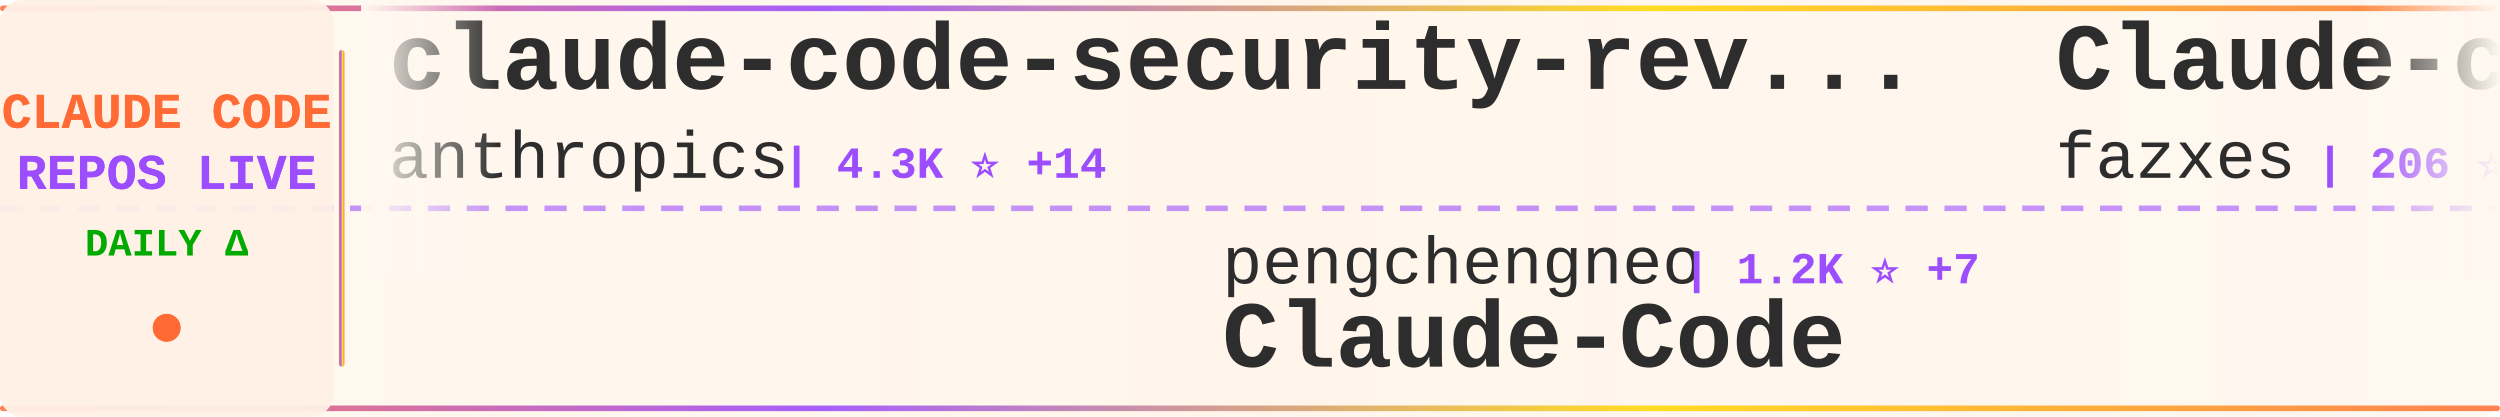
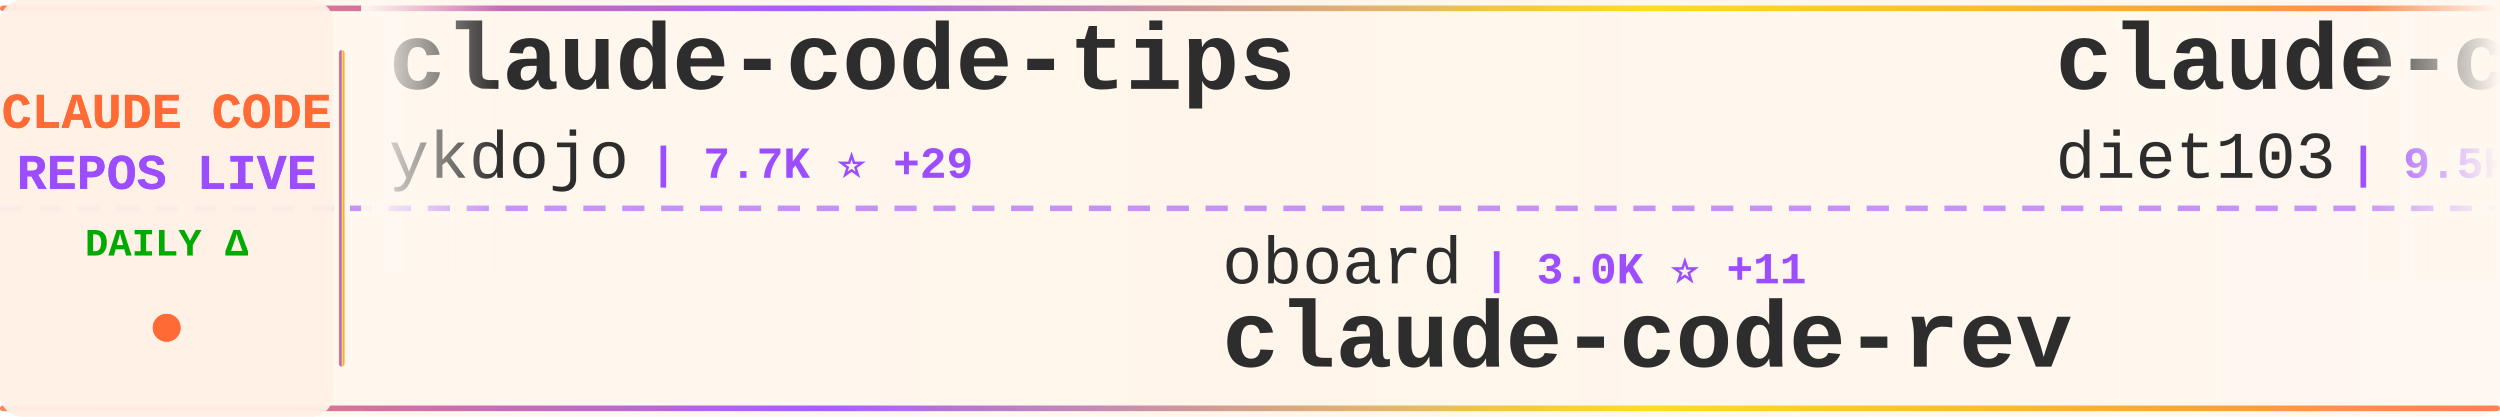
<svg xmlns="http://www.w3.org/2000/svg" width="900" height="150">
  <defs>
    <linearGradient id="tickerBg" x1="0%" y1="0%" x2="100%" y2="0%">
      <stop offset="0%" style="stop-color:#fff8f0;stop-opacity:0.98" />
      <stop offset="50%" style="stop-color:#fff5eb;stop-opacity:1" />
      <stop offset="100%" style="stop-color:#fff8f0;stop-opacity:0.98" />
    </linearGradient>
    <linearGradient id="borderGrad" x1="0%" y1="0%" x2="100%" y2="0%">
      <stop offset="0%" style="stop-color:#FF6B35;stop-opacity:0.85">
        <animate attributeName="stop-opacity" values="0.85;1;0.85" dur="2s" repeatCount="indefinite" />
      </stop>
      <stop offset="33%" style="stop-color:#9C4EFF;stop-opacity:0.9">
        <animate attributeName="stop-opacity" values="0.9;1;0.9" dur="2.2s" repeatCount="indefinite" />
      </stop>
      <stop offset="66%" style="stop-color:#FFD700;stop-opacity:0.85">
        <animate attributeName="stop-opacity" values="0.85;1;0.85" dur="1.8s" repeatCount="indefinite" />
      </stop>
      <stop offset="100%" style="stop-color:#FF6B35;stop-opacity:0.85">
        <animate attributeName="stop-opacity" values="0.85;1;0.85" dur="2s" repeatCount="indefinite" />
      </stop>
    </linearGradient>
    <filter id="textGlow">
      <feGaussianBlur stdDeviation="0.15" result="coloredBlur" />
      <feMerge>
        <feMergeNode in="coloredBlur" />
        <feMergeNode in="SourceGraphic" />
      </feMerge>
    </filter>
    <filter id="metricGlow">
      <feGaussianBlur stdDeviation="0.2" result="coloredBlur" />
      <feMerge>
        <feMergeNode in="coloredBlur" />
        <feMergeNode in="SourceGraphic" />
      </feMerge>
    </filter>
    <linearGradient id="leftFade" x1="0%" y1="0%" x2="100%" y2="0%">
      <stop offset="0%" style="stop-color:#fff8f0;stop-opacity:1" />
      <stop offset="100%" style="stop-color:#fff8f0;stop-opacity:0" />
    </linearGradient>
    <linearGradient id="rightFade" x1="0%" y1="0%" x2="100%" y2="0%">
      <stop offset="0%" style="stop-color:#fff8f0;stop-opacity:0" />
      <stop offset="100%" style="stop-color:#fff8f0;stop-opacity:1" />
    </linearGradient>
  </defs>
  <rect width="900" height="150" fill="url(#tickerBg)" rx="8" />
  <rect x="0" y="2" width="900" height="2" fill="url(#borderGrad)" rx="1" />
  <rect x="0" y="146" width="900" height="2" fill="url(#borderGrad)" rx="1" />
  <line x1="0" y1="75" x2="900" y2="75" stroke="#9C4EFF" stroke-width="2" stroke-dasharray="8 6" opacity="0.6" />
  <rect x="0" y="0" width="120" height="150" fill="#fff0e6" opacity="0.95" rx="8" />
  <text x="60" y="46" font-family="'Courier New', monospace" font-size="18" font-weight="bold" fill="#FF6B35" text-anchor="middle" filter="url(#textGlow)">
    CLAUDE CODE
  </text>
  <text x="60" y="68" font-family="'Courier New', monospace" font-size="18" font-weight="bold" fill="#9C4EFF" text-anchor="middle" filter="url(#textGlow)">
    REPOS LIVE
  </text>
  <text x="60" y="92" font-family="'Courier New', monospace" font-size="14" font-weight="bold" fill="#00aa00" text-anchor="middle">
    DAILY Δ
  </text>
  <circle cx="60" cy="118" r="5" fill="#FF6B35" filter="url(#metricGlow)">
    <animate attributeName="r" values="4;6;4" dur="1.5s" repeatCount="indefinite" />
    <animate attributeName="opacity" values="0.6;1;0.6" dur="1.5s" repeatCount="indefinite" />
  </circle>
  <rect x="122" y="18" width="2" height="114" fill="url(#borderGrad)" rx="1" />
  <clipPath id="tickerClip">
    <rect x="130" y="0" width="770" height="150" />
  </clipPath>
  <g clip-path="url(#tickerClip)">
    <g id="tickerItems">
      <animateTransform attributeName="transform" attributeType="XML" type="translate" from="0 0" to="-3000 0" dur="54s" repeatCount="indefinite" />
      <g transform="translate(0, 0)">
-         <text x="140" y="32" font-family="'Courier New', monospace" font-size="34" font-weight="bold" fill="#2d2d2d">claude-code-security-rev...</text>
-         <text x="140" y="64" font-family="'Courier New', monospace" font-size="24" font-weight="normal" fill="#2d2d2d" opacity="1.0">anthropics</text>
-         <text x="282" y="64" font-family="'Courier New', monospace" font-size="16" font-weight="bold" fill="#9C4EFF"> | 4.3K ⭐ +14</text>
+         <text x="140" y="32" font-family="'Courier New', monospace" font-size="34" font-weight="bold" fill="#2d2d2d">claude-code-tips</text>
+         <text x="140" y="64" font-family="'Courier New', monospace" font-size="24" font-weight="normal" fill="#2d2d2d" opacity="1.0">ykdojo</text>
+         <text x="234" y="64" font-family="'Courier New', monospace" font-size="16" font-weight="bold" fill="#9C4EFF"> | 7.7K ⭐ +29</text>
      </g>
      <g transform="translate(300, 0)">
-         <text x="140" y="102" font-family="'Courier New', monospace" font-size="24" font-weight="normal" fill="#2d2d2d" opacity="1.0">pengchengneo</text>
-         <text x="306" y="102" font-family="'Courier New', monospace" font-size="16" font-weight="bold" fill="#9C4EFF"> | 1.2K ⭐ +7</text>
-         <text x="140" y="132" font-family="'Courier New', monospace" font-size="34" font-weight="bold" fill="#2d2d2d">Claude-Code</text>
+         <text x="140" y="102" font-family="'Courier New', monospace" font-size="24" font-weight="normal" fill="#2d2d2d" opacity="1.0">oboard</text>
+         <text x="234" y="102" font-family="'Courier New', monospace" font-size="16" font-weight="bold" fill="#9C4EFF"> | 3.0K ⭐ +11</text>
+         <text x="140" y="132" font-family="'Courier New', monospace" font-size="34" font-weight="bold" fill="#2d2d2d">claude-code-rev</text>
      </g>
      <g transform="translate(600, 0)">
-         <text x="140" y="32" font-family="'Courier New', monospace" font-size="34" font-weight="bold" fill="#2d2d2d">Claude-code</text>
-         <text x="140" y="64" font-family="'Courier New', monospace" font-size="24" font-weight="normal" fill="#2d2d2d" opacity="1.0">fazxes</text>
-         <text x="234" y="64" font-family="'Courier New', monospace" font-size="16" font-weight="bold" fill="#9C4EFF"> | 206 ⭐ +2</text>
+         <text x="140" y="32" font-family="'Courier New', monospace" font-size="34" font-weight="bold" fill="#2d2d2d">claude-code-infrastructu...</text>
+         <text x="140" y="64" font-family="'Courier New', monospace" font-size="24" font-weight="normal" fill="#2d2d2d" opacity="1.0">diet103</text>
+         <text x="246" y="64" font-family="'Courier New', monospace" font-size="16" font-weight="bold" fill="#9C4EFF"> | 9.5K ⭐ +6</text>
      </g>
      <g transform="translate(900, 0)">
-         <text x="140" y="102" font-family="'Courier New', monospace" font-size="24" font-weight="normal" fill="#2d2d2d" opacity="1.0">wshobson</text>
-         <text x="258" y="102" font-family="'Courier New', monospace" font-size="16" font-weight="bold" fill="#9C4EFF"> | 33.7K ⭐ +55</text>
-         <text x="140" y="132" font-family="'Courier New', monospace" font-size="34" font-weight="bold" fill="#2d2d2d">agents</text>
+         <text x="140" y="102" font-family="'Courier New', monospace" font-size="24" font-weight="normal" fill="#2d2d2d" opacity="1.0">fazxes</text>
+         <text x="234" y="102" font-family="'Courier New', monospace" font-size="16" font-weight="bold" fill="#9C4EFF"> | 206 ⭐</text>
+         <text x="140" y="132" font-family="'Courier New', monospace" font-size="34" font-weight="bold" fill="#2d2d2d">Claude-code</text>
      </g>
      <g transform="translate(1200, 0)">
-         <text x="140" y="32" font-family="'Courier New', monospace" font-size="34" font-weight="bold" fill="#2d2d2d">claude-code-source-code</text>
-         <text x="140" y="64" font-family="'Courier New', monospace" font-size="24" font-weight="normal" fill="#2d2d2d" opacity="1.0">777genius</text>
-         <text x="270" y="64" font-family="'Courier New', monospace" font-size="16" font-weight="bold" fill="#9C4EFF"> | 898 ⭐ +3</text>
+         <text x="140" y="32" font-family="'Courier New', monospace" font-size="34" font-weight="bold" fill="#2d2d2d">claude-code-sourcemap</text>
+         <text x="140" y="64" font-family="'Courier New', monospace" font-size="24" font-weight="normal" fill="#2d2d2d" opacity="1.0">Hyper66666</text>
+         <text x="282" y="64" font-family="'Courier New', monospace" font-size="16" font-weight="bold" fill="#9C4EFF"> | 206 ⭐</text>
      </g>
      <g transform="translate(1500, 0)">
-         <text x="140" y="102" font-family="'Courier New', monospace" font-size="24" font-weight="normal" fill="#2d2d2d" opacity="1.0">router-for-me</text>
-         <text x="318" y="102" font-family="'Courier New', monospace" font-size="16" font-weight="bold" fill="#9C4EFF"> | 26.3K ⭐ +278</text>
-         <text x="140" y="132" font-family="'Courier New', monospace" font-size="34" font-weight="bold" fill="#2d2d2d">CLIProxyAPI</text>
+         <text x="140" y="102" font-family="'Courier New', monospace" font-size="24" font-weight="normal" fill="#2d2d2d" opacity="1.0">davila7</text>
+         <text x="246" y="102" font-family="'Courier New', monospace" font-size="16" font-weight="bold" fill="#9C4EFF"> | 24.6K ⭐ +33</text>
+         <text x="140" y="132" font-family="'Courier New', monospace" font-size="34" font-weight="bold" fill="#2d2d2d">claude-code-templates</text>
      </g>
      <g transform="translate(1800, 0)">
-         <text x="140" y="32" font-family="'Courier New', monospace" font-size="34" font-weight="bold" fill="#2d2d2d">claude-code-system-promp...</text>
-         <text x="140" y="64" font-family="'Courier New', monospace" font-size="24" font-weight="normal" fill="#2d2d2d" opacity="1.0">Piebald-AI</text>
-         <text x="282" y="64" font-family="'Courier New', monospace" font-size="16" font-weight="bold" fill="#9C4EFF"> | 9.0K ⭐ +214</text>
+         <text x="140" y="32" font-family="'Courier New', monospace" font-size="34" font-weight="bold" fill="#2d2d2d">claude-code-rust</text>
+         <text x="140" y="64" font-family="'Courier New', monospace" font-size="24" font-weight="normal" fill="#2d2d2d" opacity="1.0">lorryjovens-hub</text>
+         <text x="342" y="64" font-family="'Courier New', monospace" font-size="16" font-weight="bold" fill="#9C4EFF"> | 1.3K ⭐ +12</text>
      </g>
      <g transform="translate(2100, 0)">
-         <text x="140" y="102" font-family="'Courier New', monospace" font-size="24" font-weight="normal" fill="#2d2d2d" opacity="1.0">garrytan</text>
-         <text x="258" y="102" font-family="'Courier New', monospace" font-size="16" font-weight="bold" fill="#9C4EFF"> | 73.2K ⭐ +848</text>
-         <text x="140" y="132" font-family="'Courier New', monospace" font-size="34" font-weight="bold" fill="#2d2d2d">gstack</text>
+         <text x="140" y="102" font-family="'Courier New', monospace" font-size="24" font-weight="normal" fill="#2d2d2d" opacity="1.0">zstmfhy</text>
+         <text x="246" y="102" font-family="'Courier New', monospace" font-size="16" font-weight="bold" fill="#9C4EFF"> | 192 ⭐</text>
+         <text x="140" y="132" font-family="'Courier New', monospace" font-size="34" font-weight="bold" fill="#2d2d2d">Claude-code</text>
      </g>
      <g transform="translate(2400, 0)">
        <text x="140" y="32" font-family="'Courier New', monospace" font-size="34" font-weight="bold" fill="#2d2d2d">claude-code-source</text>
-         <text x="140" y="64" font-family="'Courier New', monospace" font-size="24" font-weight="normal" fill="#2d2d2d" opacity="1.0">JrCx7scC</text>
-         <text x="258" y="64" font-family="'Courier New', monospace" font-size="16" font-weight="bold" fill="#9C4EFF"> | 341 ⭐ +3</text>
+         <text x="140" y="64" font-family="'Courier New', monospace" font-size="24" font-weight="normal" fill="#2d2d2d" opacity="1.0">AprilNEA</text>
+         <text x="258" y="64" font-family="'Courier New', monospace" font-size="16" font-weight="bold" fill="#9C4EFF"> | 371 ⭐ +1</text>
      </g>
      <g transform="translate(2700, 0)">
-         <text x="140" y="102" font-family="'Courier New', monospace" font-size="24" font-weight="normal" fill="#2d2d2d" opacity="1.0">Windy3f3f3f3f</text>
-         <text x="318" y="102" font-family="'Courier New', monospace" font-size="16" font-weight="bold" fill="#9C4EFF"> | 1.9K ⭐ +28</text>
-         <text x="140" y="132" font-family="'Courier New', monospace" font-size="34" font-weight="bold" fill="#2d2d2d">how-claude-code-works</text>
+         <text x="140" y="102" font-family="'Courier New', monospace" font-size="24" font-weight="normal" fill="#2d2d2d" opacity="1.0">disler</text>
+         <text x="234" y="102" font-family="'Courier New', monospace" font-size="16" font-weight="bold" fill="#9C4EFF"> | 3.5K ⭐ +9</text>
+         <text x="140" y="132" font-family="'Courier New', monospace" font-size="34" font-weight="bold" fill="#2d2d2d">claude-code-hooks-master...</text>
      </g>
      <g transform="translate(3000, 0)">
-         <text x="140" y="32" font-family="'Courier New', monospace" font-size="34" font-weight="bold" fill="#2d2d2d">claude-code-security-rev...</text>
-         <text x="140" y="64" font-family="'Courier New', monospace" font-size="24" font-weight="normal" fill="#2d2d2d" opacity="1.0">anthropics</text>
-         <text x="282" y="64" font-family="'Courier New', monospace" font-size="16" font-weight="bold" fill="#9C4EFF"> | 4.3K ⭐ +14</text>
+         <text x="140" y="32" font-family="'Courier New', monospace" font-size="34" font-weight="bold" fill="#2d2d2d">claude-code-tips</text>
+         <text x="140" y="64" font-family="'Courier New', monospace" font-size="24" font-weight="normal" fill="#2d2d2d" opacity="1.0">ykdojo</text>
+         <text x="234" y="64" font-family="'Courier New', monospace" font-size="16" font-weight="bold" fill="#9C4EFF"> | 7.7K ⭐ +29</text>
      </g>
      <g transform="translate(3300, 0)">
-         <text x="140" y="102" font-family="'Courier New', monospace" font-size="24" font-weight="normal" fill="#2d2d2d" opacity="1.0">pengchengneo</text>
-         <text x="306" y="102" font-family="'Courier New', monospace" font-size="16" font-weight="bold" fill="#9C4EFF"> | 1.2K ⭐ +7</text>
-         <text x="140" y="132" font-family="'Courier New', monospace" font-size="34" font-weight="bold" fill="#2d2d2d">Claude-Code</text>
+         <text x="140" y="102" font-family="'Courier New', monospace" font-size="24" font-weight="normal" fill="#2d2d2d" opacity="1.0">oboard</text>
+         <text x="234" y="102" font-family="'Courier New', monospace" font-size="16" font-weight="bold" fill="#9C4EFF"> | 3.0K ⭐ +11</text>
+         <text x="140" y="132" font-family="'Courier New', monospace" font-size="34" font-weight="bold" fill="#2d2d2d">claude-code-rev</text>
      </g>
      <g transform="translate(3600, 0)">
-         <text x="140" y="32" font-family="'Courier New', monospace" font-size="34" font-weight="bold" fill="#2d2d2d">Claude-code</text>
-         <text x="140" y="64" font-family="'Courier New', monospace" font-size="24" font-weight="normal" fill="#2d2d2d" opacity="1.0">fazxes</text>
-         <text x="234" y="64" font-family="'Courier New', monospace" font-size="16" font-weight="bold" fill="#9C4EFF"> | 206 ⭐ +2</text>
+         <text x="140" y="32" font-family="'Courier New', monospace" font-size="34" font-weight="bold" fill="#2d2d2d">claude-code-infrastructu...</text>
+         <text x="140" y="64" font-family="'Courier New', monospace" font-size="24" font-weight="normal" fill="#2d2d2d" opacity="1.0">diet103</text>
+         <text x="246" y="64" font-family="'Courier New', monospace" font-size="16" font-weight="bold" fill="#9C4EFF"> | 9.5K ⭐ +6</text>
      </g>
      <g transform="translate(3900, 0)">
-         <text x="140" y="102" font-family="'Courier New', monospace" font-size="24" font-weight="normal" fill="#2d2d2d" opacity="1.0">wshobson</text>
-         <text x="258" y="102" font-family="'Courier New', monospace" font-size="16" font-weight="bold" fill="#9C4EFF"> | 33.7K ⭐ +55</text>
-         <text x="140" y="132" font-family="'Courier New', monospace" font-size="34" font-weight="bold" fill="#2d2d2d">agents</text>
+         <text x="140" y="102" font-family="'Courier New', monospace" font-size="24" font-weight="normal" fill="#2d2d2d" opacity="1.0">fazxes</text>
+         <text x="234" y="102" font-family="'Courier New', monospace" font-size="16" font-weight="bold" fill="#9C4EFF"> | 206 ⭐</text>
+         <text x="140" y="132" font-family="'Courier New', monospace" font-size="34" font-weight="bold" fill="#2d2d2d">Claude-code</text>
      </g>
    </g>
  </g>
  <rect x="130" y="0" width="50" height="100" fill="url(#leftFade)" />
  <rect x="850" y="0" width="50" height="100" fill="url(#rightFade)" />
</svg>
